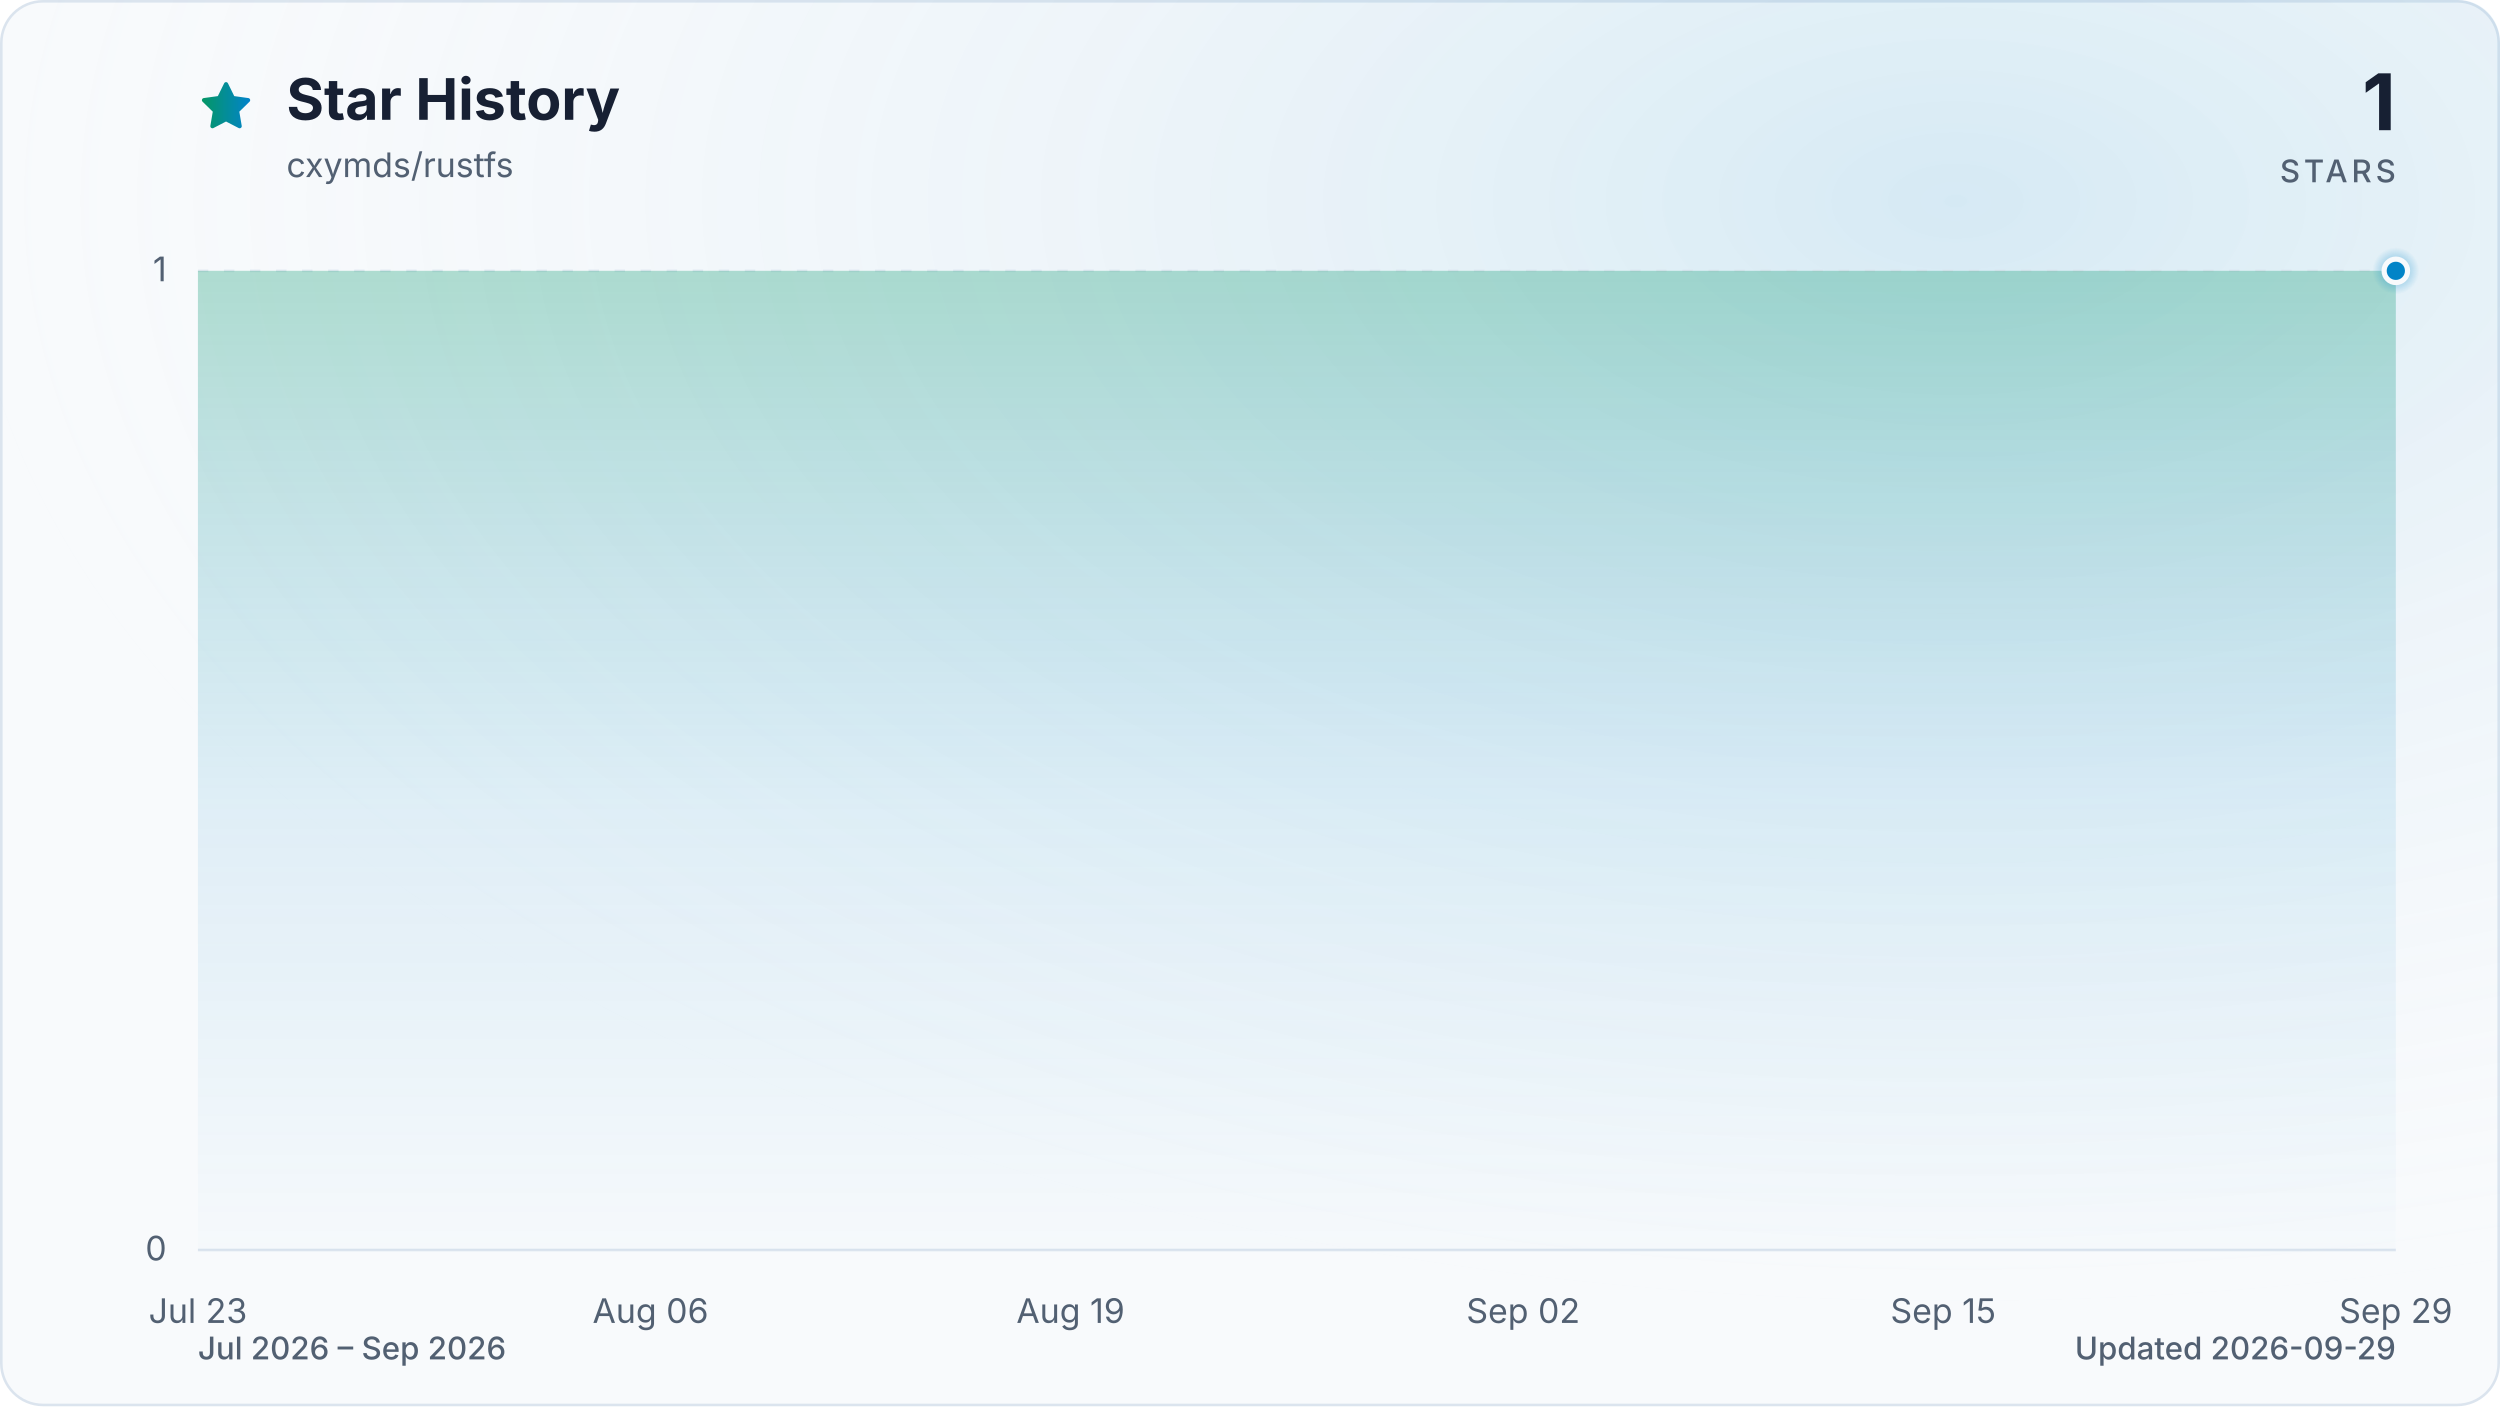
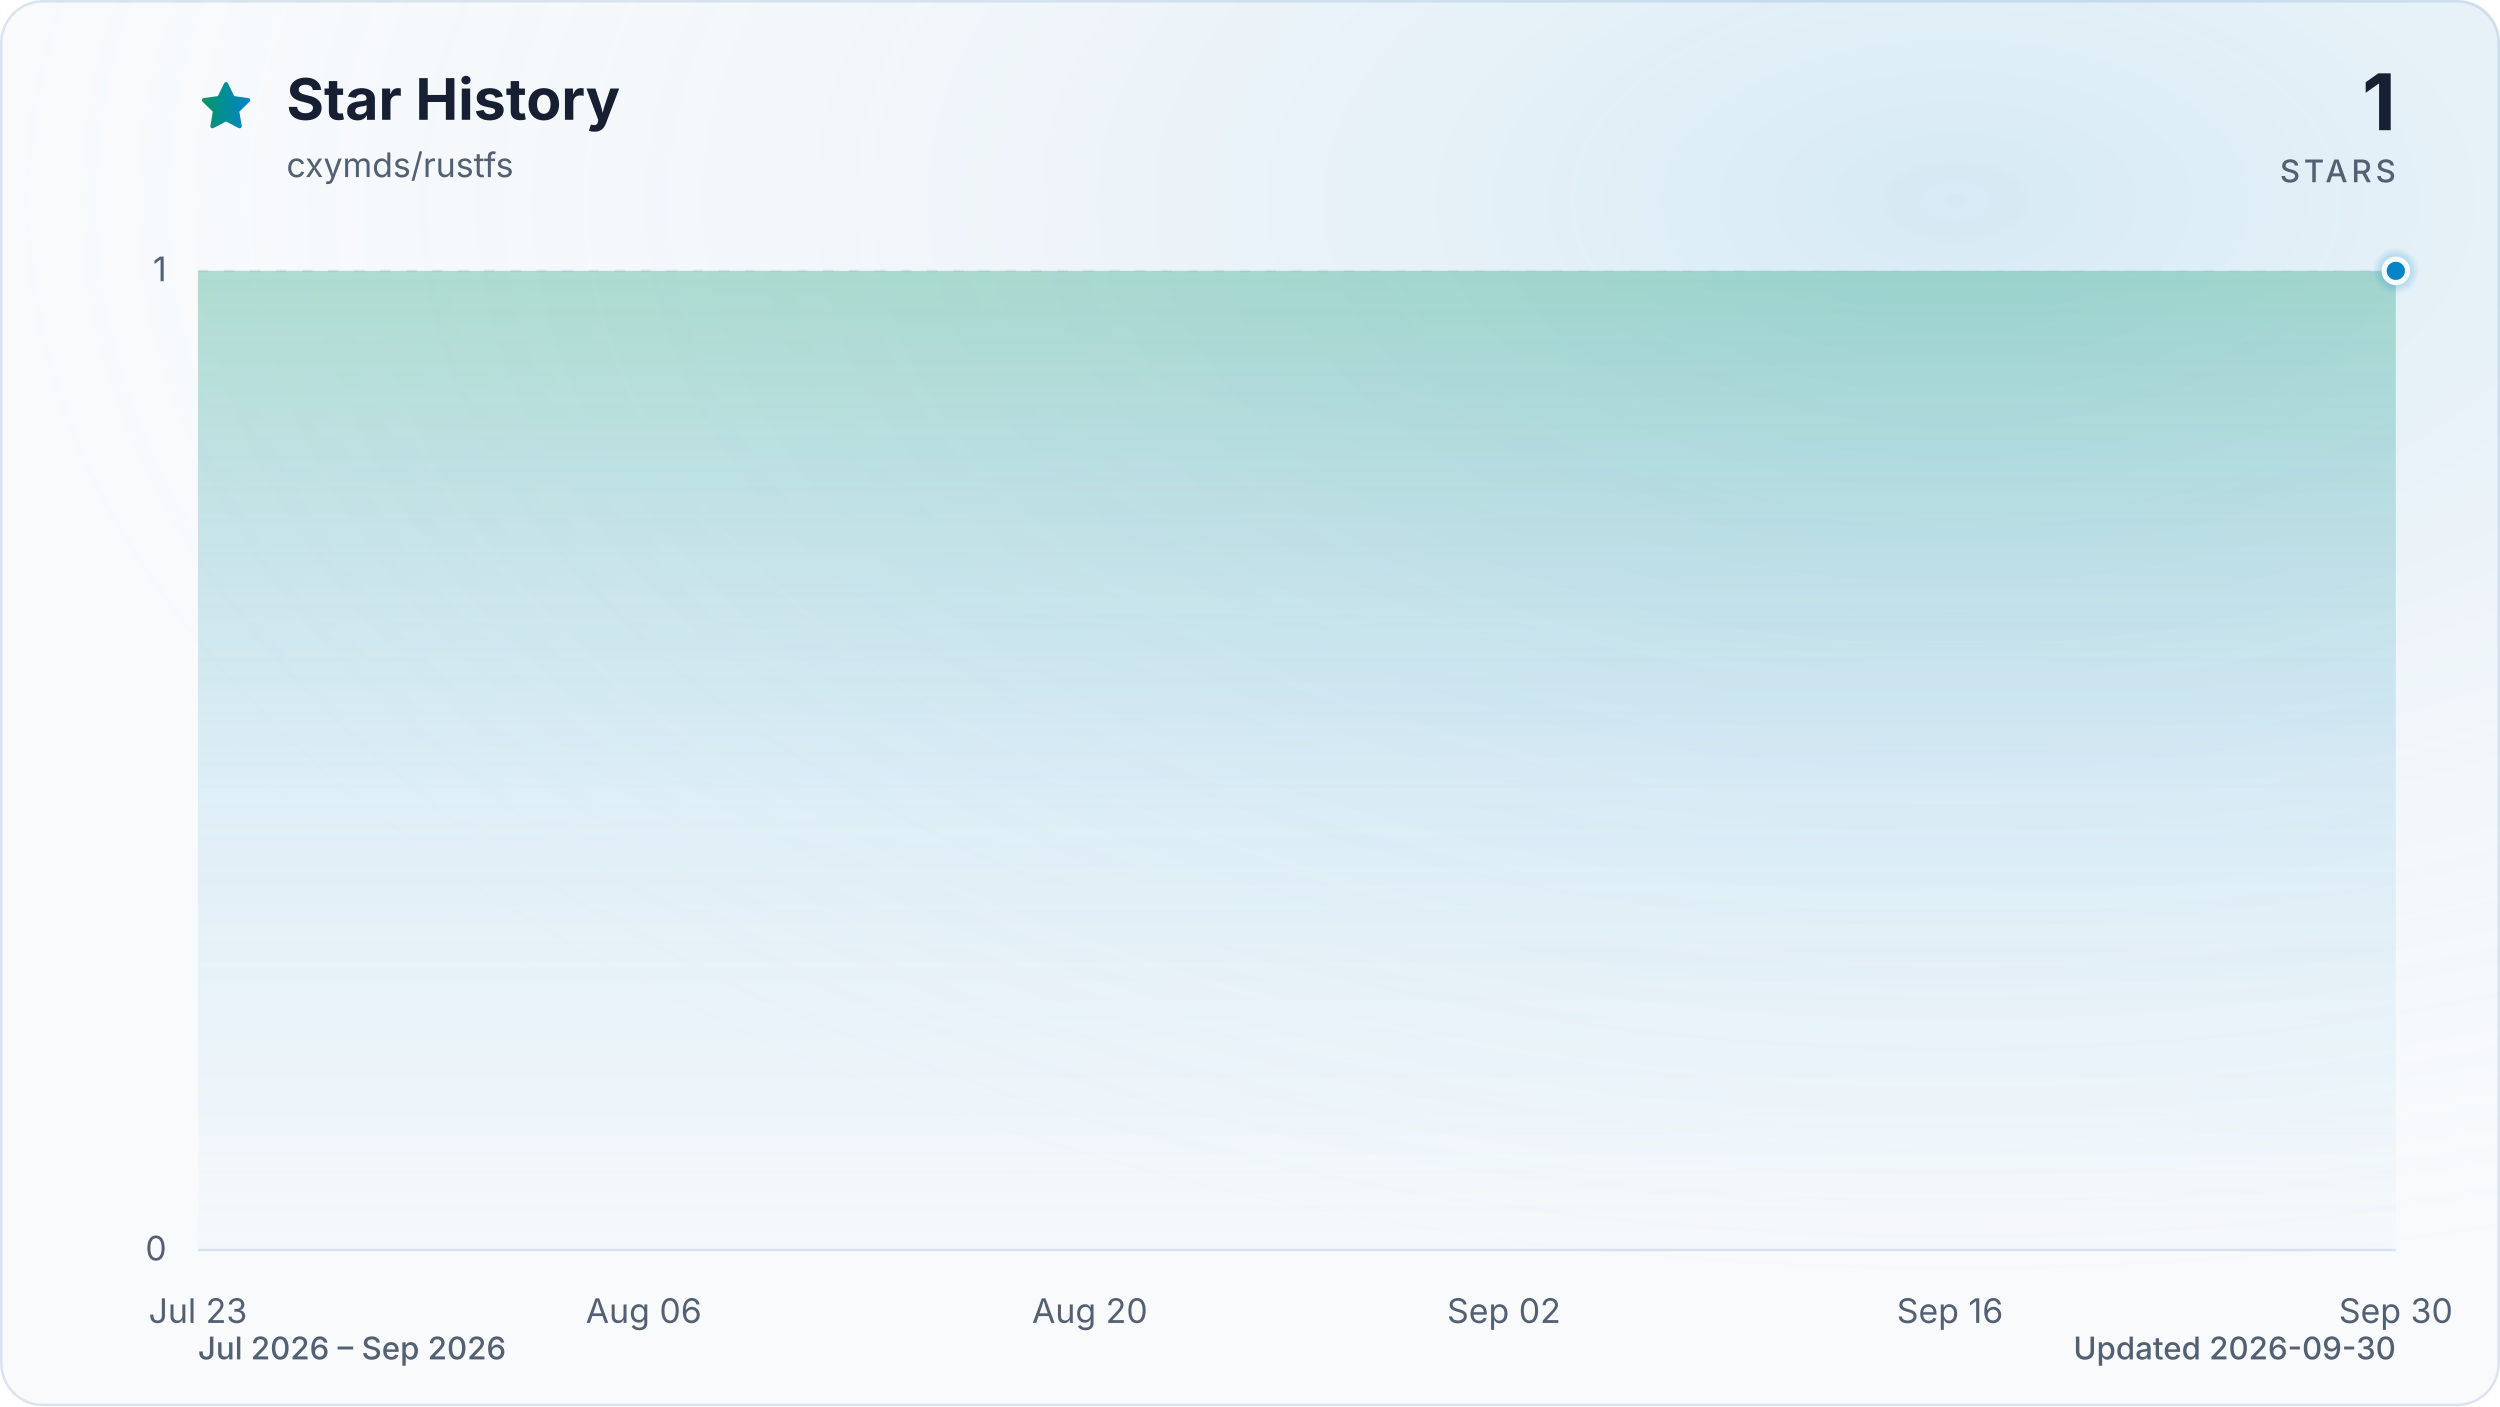
<svg xmlns="http://www.w3.org/2000/svg" viewBox="0 0 960 540" role="img" aria-labelledby="title description" data-style="gradient" data-variant="glow" data-animated="true">
  <defs>
    <linearGradient id="trend" x1="0" y1="0" x2="1" y2="0">
      <stop offset="0%" stop-color="#059669" />
      <stop offset="100%" stop-color="#0284c7" />
    </linearGradient>
    <linearGradient id="area" x1="0" y1="0" x2="0" y2="1">
      <stop offset="0%" stop-color="#059669" stop-opacity="0.30" />
      <stop offset="55%" stop-color="#0284c7" stop-opacity="0.10" />
      <stop offset="100%" stop-color="#0284c7" stop-opacity="0.01" />
    </linearGradient>
    <radialGradient id="marker-halo" cx="50%" cy="50%" r="50%">
      <stop offset="0%" stop-color="#0284c7" stop-opacity="0.55" />
      <stop offset="100%" stop-color="#0284c7" stop-opacity="0" />
    </radialGradient>
    <radialGradient id="surface-glow" cx="78%" cy="14%" r="80%">
      <stop offset="0%" stop-color="#0284c7" stop-opacity="0.14" />
      <stop offset="100%" stop-color="#f8fafc" stop-opacity="0" />
    </radialGradient>
    <filter id="trend-glow" x="-20%" y="-20%" width="140%" height="140%">
      <feGaussianBlur stdDeviation="7" />
    </filter>
  </defs>
  <style>
.trend-enter{transform-box:fill-box;transform-origin:center;animation:trend-enter 520ms cubic-bezier(0.16,1,0.3,1)}
.marker-enter{transform-box:fill-box;transform-origin:center;animation:marker-enter 320ms cubic-bezier(0.16,1,0.3,1) 200ms both}
.marker-pulse{transform-box:fill-box;transform-origin:center;animation:marker-pulse 2.6s ease-out infinite}
@keyframes trend-enter{from{opacity:.35;transform:translateY(10px)}to{opacity:1;transform:translateY(0)}}
@keyframes marker-enter{from{opacity:0;transform:scale(.4)}to{opacity:1;transform:scale(1)}}
@keyframes marker-pulse{0%{opacity:.5;transform:scale(.7)}70%,100%{opacity:0;transform:scale(2.1)}}
@media (prefers-reduced-motion:reduce){.trend-enter,.marker-enter,.marker-pulse{animation:none!important}}
@media (prefers-reduced-motion:reduce){.marker-pulse{opacity:0}}
</style>
  <rect x="0.5" y="0.5" width="959" height="539" fill="#f8fafc" stroke="#dbe4ee" stroke-width="1" rx="16" />
  <rect width="960" height="540" fill="url(#surface-glow)" rx="16" />
  <path d="M12 2.6l2.9 5.9 6.5.9-4.7 4.6 1.1 6.5-5.8-3-5.8 3 1.1-6.5-4.7-4.6 6.5-.9L12 2.6Z" transform="translate(76 30) scale(.9)" fill="url(#trend)" stroke="url(#trend)" stroke-width="1.8" stroke-linejoin="round" aria-hidden="true" />
  <text x="110" y="46" fill="#172033" font-family="ui-sans-serif, system-ui, -apple-system, BlinkMacSystemFont, 'Segoe UI', sans-serif" font-size="22" font-weight="700">Star History</text>
  <text x="110" y="68" fill="#526072" font-family="ui-sans-serif, system-ui, -apple-system, BlinkMacSystemFont, 'Segoe UI', sans-serif" font-size="13">cxymds/rustfs</text>
  <text x="920" y="50" fill="#172033" font-family="ui-sans-serif, system-ui, -apple-system, BlinkMacSystemFont, 'Segoe UI', sans-serif" font-size="30" font-weight="700" text-anchor="end">1</text>
  <text x="920" y="70" fill="#526072" font-family="ui-sans-serif, system-ui, -apple-system, BlinkMacSystemFont, 'Segoe UI', sans-serif" font-size="12" font-weight="500" letter-spacing="1.5" text-anchor="end">STARS</text>
  <line x1="76" y1="480.0" x2="920" y2="480.0" stroke="#dbe4ee" stroke-width="1" stroke-dasharray="0" opacity="1" />
  <text x="64" y="484.0" fill="#526072" font-family="ui-sans-serif, system-ui, -apple-system, BlinkMacSystemFont, 'Segoe UI', sans-serif" font-size="13" text-anchor="end">0</text>
  <line x1="76" y1="104.0" x2="920" y2="104.0" stroke="#dbe4ee" stroke-width="1" stroke-dasharray="4 6" opacity="0.7" />
  <text x="64" y="108.0" fill="#526072" font-family="ui-sans-serif, system-ui, -apple-system, BlinkMacSystemFont, 'Segoe UI', sans-serif" font-size="13" text-anchor="end">1</text>
  <text x="76.0" y="508" fill="#526072" font-family="ui-sans-serif, system-ui, -apple-system, BlinkMacSystemFont, 'Segoe UI', sans-serif" font-size="13" text-anchor="middle">Jul 23</text>
-   <text x="249.8" y="508" fill="#526072" font-family="ui-sans-serif, system-ui, -apple-system, BlinkMacSystemFont, 'Segoe UI', sans-serif" font-size="13" text-anchor="middle">Aug 06</text>
-   <text x="411.1" y="508" fill="#526072" font-family="ui-sans-serif, system-ui, -apple-system, BlinkMacSystemFont, 'Segoe UI', sans-serif" font-size="13" text-anchor="middle">Aug 19</text>
-   <text x="584.9" y="508" fill="#526072" font-family="ui-sans-serif, system-ui, -apple-system, BlinkMacSystemFont, 'Segoe UI', sans-serif" font-size="13" text-anchor="middle">Sep 02</text>
-   <text x="746.2" y="508" fill="#526072" font-family="ui-sans-serif, system-ui, -apple-system, BlinkMacSystemFont, 'Segoe UI', sans-serif" font-size="13" text-anchor="middle">Sep 15</text>
-   <text x="920.0" y="508" fill="#526072" font-family="ui-sans-serif, system-ui, -apple-system, BlinkMacSystemFont, 'Segoe UI', sans-serif" font-size="13" text-anchor="middle">Sep 29</text>
+   <text x="247.2" y="508" fill="#526072" font-family="ui-sans-serif, system-ui, -apple-system, BlinkMacSystemFont, 'Segoe UI', sans-serif" font-size="13" text-anchor="middle">Aug 06</text>
+   <text x="418.5" y="508" fill="#526072" font-family="ui-sans-serif, system-ui, -apple-system, BlinkMacSystemFont, 'Segoe UI', sans-serif" font-size="13" text-anchor="middle">Aug 20</text>
+   <text x="577.5" y="508" fill="#526072" font-family="ui-sans-serif, system-ui, -apple-system, BlinkMacSystemFont, 'Segoe UI', sans-serif" font-size="13" text-anchor="middle">Sep 02</text>
+   <text x="748.8" y="508" fill="#526072" font-family="ui-sans-serif, system-ui, -apple-system, BlinkMacSystemFont, 'Segoe UI', sans-serif" font-size="13" text-anchor="middle">Sep 16</text>
+   <text x="920.0" y="508" fill="#526072" font-family="ui-sans-serif, system-ui, -apple-system, BlinkMacSystemFont, 'Segoe UI', sans-serif" font-size="13" text-anchor="middle">Sep 30</text>
  <g class="trend-enter">
-     <path d="M 76.0 104.0 C 80.1 104.0, 84.3 104.0, 88.4 104.0 C 92.5 104.0, 96.7 104.0, 100.8 104.0 C 105.0 104.0, 109.1 104.0, 113.2 104.0 C 117.4 104.0, 121.5 104.0, 125.6 104.0 C 129.8 104.0, 133.9 104.0, 138.1 104.0 C 142.2 104.0, 146.3 104.0, 150.5 104.0 C 154.6 104.0, 158.7 104.0, 162.9 104.0 C 167.0 104.0, 171.2 104.0, 175.3 104.0 C 179.4 104.0, 183.6 104.0, 187.7 104.0 C 191.8 104.0, 196.0 104.0, 200.1 104.0 C 204.3 104.0, 208.4 104.0, 212.5 104.0 C 216.7 104.0, 220.8 104.0, 224.9 104.0 C 229.1 104.0, 233.2 104.0, 237.4 104.0 C 241.5 104.0, 245.6 104.0, 249.8 104.0 C 253.9 104.0, 258.0 104.0, 262.2 104.0 C 266.3 104.0, 270.5 104.0, 274.6 104.0 C 278.7 104.0, 282.9 104.0, 287.0 104.0 C 291.1 104.0, 295.3 104.0, 299.4 104.0 C 303.5 104.0, 307.7 104.0, 311.8 104.0 C 316.0 104.0, 320.1 104.0, 324.2 104.0 C 328.4 104.0, 332.5 104.0, 336.6 104.0 C 340.8 104.0, 344.9 104.0, 349.1 104.0 C 353.2 104.0, 357.3 104.0, 361.5 104.0 C 365.6 104.0, 369.7 104.0, 373.9 104.0 C 378.0 104.0, 382.2 104.0, 386.3 104.0 C 390.4 104.0, 394.6 104.0, 398.7 104.0 C 402.8 104.0, 407.0 104.0, 411.1 104.0 C 415.3 104.0, 419.4 104.0, 423.5 104.0 C 427.7 104.0, 431.8 104.0, 435.9 104.0 C 440.1 104.0, 444.2 104.0, 448.4 104.0 C 452.5 104.0, 456.6 104.0, 460.8 104.0 C 464.9 104.0, 469.0 104.0, 473.2 104.0 C 477.3 104.0, 481.5 104.0, 485.6 104.0 C 489.7 104.0, 493.9 104.0, 498.0 104.0 C 502.1 104.0, 506.3 104.0, 510.4 104.0 C 514.5 104.0, 518.7 104.0, 522.8 104.0 C 527.0 104.0, 531.1 104.0, 535.2 104.0 C 539.4 104.0, 543.5 104.0, 547.6 104.0 C 551.8 104.0, 555.9 104.0, 560.1 104.0 C 564.2 104.0, 568.3 104.0, 572.5 104.0 C 576.6 104.0, 580.7 104.0, 584.9 104.0 C 589.0 104.0, 593.2 104.0, 597.3 104.0 C 601.4 104.0, 605.6 104.0, 609.7 104.0 C 613.8 104.0, 618.0 104.0, 622.1 104.0 C 626.3 104.0, 630.4 104.0, 634.5 104.0 C 638.7 104.0, 642.8 104.0, 646.9 104.0 C 651.1 104.0, 655.2 104.0, 659.4 104.0 C 663.5 104.0, 667.6 104.0, 671.8 104.0 C 675.9 104.0, 680.0 104.0, 684.2 104.0 C 688.3 104.0, 692.5 104.0, 696.6 104.0 C 700.7 104.0, 704.9 104.0, 709.0 104.0 C 713.1 104.0, 717.3 104.0, 721.4 104.0 C 725.5 104.0, 729.7 104.0, 733.8 104.0 C 738.0 104.0, 742.1 104.0, 746.2 104.0 C 750.4 104.0, 754.5 104.0, 758.6 104.0 C 762.8 104.0, 766.9 104.0, 771.1 104.0 C 775.2 104.0, 779.3 104.0, 783.5 104.0 C 787.6 104.0, 791.7 104.0, 795.9 104.0 C 800.0 104.0, 804.2 104.0, 808.3 104.0 C 812.4 104.0, 816.6 104.0, 820.7 104.0 C 824.8 104.0, 829.0 104.0, 833.1 104.0 C 837.3 104.0, 841.4 104.0, 845.5 104.0 C 849.7 104.0, 853.8 104.0, 857.9 104.0 C 862.1 104.0, 866.2 104.0, 870.4 104.0 C 874.5 104.0, 878.6 104.0, 882.8 104.0 C 886.9 104.0, 891.0 104.0, 895.2 104.0 C 899.3 104.0, 903.5 104.0, 907.6 104.0 C 911.7 104.0, 915.9 104.0, 920.0 104.0 L 920.0 480.0 L 76.0 480.0 Z" fill="url(#area)" />
-     <path d="M 76.0 104.0 C 80.1 104.0, 84.3 104.0, 88.4 104.0 C 92.5 104.0, 96.7 104.0, 100.8 104.0 C 105.0 104.0, 109.1 104.0, 113.2 104.0 C 117.4 104.0, 121.5 104.0, 125.6 104.0 C 129.8 104.0, 133.9 104.0, 138.1 104.0 C 142.2 104.0, 146.3 104.0, 150.5 104.0 C 154.6 104.0, 158.7 104.0, 162.9 104.0 C 167.0 104.0, 171.2 104.0, 175.3 104.0 C 179.4 104.0, 183.6 104.0, 187.7 104.0 C 191.8 104.0, 196.0 104.0, 200.1 104.0 C 204.3 104.0, 208.4 104.0, 212.5 104.0 C 216.7 104.0, 220.8 104.0, 224.9 104.0 C 229.1 104.0, 233.2 104.0, 237.4 104.0 C 241.5 104.0, 245.6 104.0, 249.8 104.0 C 253.9 104.0, 258.0 104.0, 262.2 104.0 C 266.3 104.0, 270.5 104.0, 274.6 104.0 C 278.7 104.0, 282.9 104.0, 287.0 104.0 C 291.1 104.0, 295.3 104.0, 299.4 104.0 C 303.5 104.0, 307.7 104.0, 311.8 104.0 C 316.0 104.0, 320.1 104.0, 324.2 104.0 C 328.4 104.0, 332.5 104.0, 336.6 104.0 C 340.8 104.0, 344.9 104.0, 349.1 104.0 C 353.2 104.0, 357.3 104.0, 361.5 104.0 C 365.6 104.0, 369.7 104.0, 373.9 104.0 C 378.0 104.0, 382.2 104.0, 386.3 104.0 C 390.4 104.0, 394.6 104.0, 398.7 104.0 C 402.8 104.0, 407.0 104.0, 411.1 104.0 C 415.3 104.0, 419.4 104.0, 423.5 104.0 C 427.7 104.0, 431.8 104.0, 435.9 104.0 C 440.1 104.0, 444.2 104.0, 448.4 104.0 C 452.5 104.0, 456.6 104.0, 460.8 104.0 C 464.9 104.0, 469.0 104.0, 473.2 104.0 C 477.3 104.0, 481.5 104.0, 485.6 104.0 C 489.7 104.0, 493.9 104.0, 498.0 104.0 C 502.1 104.0, 506.3 104.0, 510.4 104.0 C 514.5 104.0, 518.7 104.0, 522.8 104.0 C 527.0 104.0, 531.1 104.0, 535.2 104.0 C 539.4 104.0, 543.5 104.0, 547.6 104.0 C 551.8 104.0, 555.9 104.0, 560.1 104.0 C 564.2 104.0, 568.3 104.0, 572.5 104.0 C 576.6 104.0, 580.7 104.0, 584.9 104.0 C 589.0 104.0, 593.2 104.0, 597.3 104.0 C 601.4 104.0, 605.6 104.0, 609.7 104.0 C 613.8 104.0, 618.0 104.0, 622.1 104.0 C 626.3 104.0, 630.4 104.0, 634.5 104.0 C 638.7 104.0, 642.8 104.0, 646.9 104.0 C 651.1 104.0, 655.2 104.0, 659.4 104.0 C 663.5 104.0, 667.6 104.0, 671.8 104.0 C 675.9 104.0, 680.0 104.0, 684.2 104.0 C 688.3 104.0, 692.5 104.0, 696.6 104.0 C 700.7 104.0, 704.9 104.0, 709.0 104.0 C 713.1 104.0, 717.3 104.0, 721.4 104.0 C 725.5 104.0, 729.7 104.0, 733.8 104.0 C 738.0 104.0, 742.1 104.0, 746.2 104.0 C 750.4 104.0, 754.5 104.0, 758.6 104.0 C 762.8 104.0, 766.9 104.0, 771.1 104.0 C 775.2 104.0, 779.3 104.0, 783.5 104.0 C 787.6 104.0, 791.7 104.0, 795.9 104.0 C 800.0 104.0, 804.2 104.0, 808.3 104.0 C 812.4 104.0, 816.6 104.0, 820.7 104.0 C 824.8 104.0, 829.0 104.0, 833.1 104.0 C 837.3 104.0, 841.4 104.0, 845.5 104.0 C 849.7 104.0, 853.8 104.0, 857.9 104.0 C 862.1 104.0, 866.2 104.0, 870.4 104.0 C 874.5 104.0, 878.6 104.0, 882.8 104.0 C 886.9 104.0, 891.0 104.0, 895.2 104.0 C 899.3 104.0, 903.5 104.0, 907.6 104.0 C 911.7 104.0, 915.9 104.0, 920.0 104.0" fill="none" stroke="url(#trend)" stroke-width="12" stroke-linecap="round" stroke-linejoin="round" opacity="0.16" filter="url(#trend-glow)" />
-     <path d="M 76.0 104.0 C 80.1 104.0, 84.3 104.0, 88.4 104.0 C 92.5 104.0, 96.7 104.0, 100.8 104.0 C 105.0 104.0, 109.1 104.0, 113.2 104.0 C 117.4 104.0, 121.5 104.0, 125.6 104.0 C 129.8 104.0, 133.9 104.0, 138.1 104.0 C 142.2 104.0, 146.3 104.0, 150.5 104.0 C 154.6 104.0, 158.7 104.0, 162.9 104.0 C 167.0 104.0, 171.2 104.0, 175.3 104.0 C 179.4 104.0, 183.6 104.0, 187.7 104.0 C 191.8 104.0, 196.0 104.0, 200.1 104.0 C 204.3 104.0, 208.4 104.0, 212.5 104.0 C 216.7 104.0, 220.8 104.0, 224.9 104.0 C 229.1 104.0, 233.2 104.0, 237.4 104.0 C 241.5 104.0, 245.6 104.0, 249.8 104.0 C 253.9 104.0, 258.0 104.0, 262.2 104.0 C 266.3 104.0, 270.5 104.0, 274.6 104.0 C 278.7 104.0, 282.9 104.0, 287.0 104.0 C 291.1 104.0, 295.3 104.0, 299.4 104.0 C 303.5 104.0, 307.7 104.0, 311.8 104.0 C 316.0 104.0, 320.1 104.0, 324.2 104.0 C 328.4 104.0, 332.5 104.0, 336.6 104.0 C 340.8 104.0, 344.9 104.0, 349.1 104.0 C 353.2 104.0, 357.3 104.0, 361.5 104.0 C 365.6 104.0, 369.7 104.0, 373.9 104.0 C 378.0 104.0, 382.2 104.0, 386.3 104.0 C 390.4 104.0, 394.6 104.0, 398.7 104.0 C 402.8 104.0, 407.0 104.0, 411.1 104.0 C 415.3 104.0, 419.4 104.0, 423.5 104.0 C 427.7 104.0, 431.8 104.0, 435.9 104.0 C 440.1 104.0, 444.2 104.0, 448.4 104.0 C 452.5 104.0, 456.6 104.0, 460.8 104.0 C 464.9 104.0, 469.0 104.0, 473.2 104.0 C 477.3 104.0, 481.5 104.0, 485.6 104.0 C 489.7 104.0, 493.9 104.0, 498.0 104.0 C 502.1 104.0, 506.3 104.0, 510.4 104.0 C 514.5 104.0, 518.7 104.0, 522.8 104.0 C 527.0 104.0, 531.1 104.0, 535.2 104.0 C 539.4 104.0, 543.5 104.0, 547.6 104.0 C 551.8 104.0, 555.9 104.0, 560.1 104.0 C 564.2 104.0, 568.3 104.0, 572.5 104.0 C 576.6 104.0, 580.7 104.0, 584.9 104.0 C 589.0 104.0, 593.2 104.0, 597.3 104.0 C 601.4 104.0, 605.6 104.0, 609.7 104.0 C 613.8 104.0, 618.0 104.0, 622.1 104.0 C 626.3 104.0, 630.4 104.0, 634.5 104.0 C 638.7 104.0, 642.8 104.0, 646.9 104.0 C 651.1 104.0, 655.2 104.0, 659.4 104.0 C 663.5 104.0, 667.6 104.0, 671.8 104.0 C 675.9 104.0, 680.0 104.0, 684.2 104.0 C 688.3 104.0, 692.5 104.0, 696.6 104.0 C 700.7 104.0, 704.9 104.0, 709.0 104.0 C 713.1 104.0, 717.3 104.0, 721.4 104.0 C 725.5 104.0, 729.7 104.0, 733.8 104.0 C 738.0 104.0, 742.1 104.0, 746.2 104.0 C 750.4 104.0, 754.5 104.0, 758.6 104.0 C 762.8 104.0, 766.9 104.0, 771.1 104.0 C 775.2 104.0, 779.3 104.0, 783.5 104.0 C 787.6 104.0, 791.7 104.0, 795.9 104.0 C 800.0 104.0, 804.2 104.0, 808.3 104.0 C 812.4 104.0, 816.6 104.0, 820.7 104.0 C 824.8 104.0, 829.0 104.0, 833.1 104.0 C 837.3 104.0, 841.4 104.0, 845.5 104.0 C 849.7 104.0, 853.8 104.0, 857.9 104.0 C 862.1 104.0, 866.2 104.0, 870.4 104.0 C 874.5 104.0, 878.6 104.0, 882.8 104.0 C 886.9 104.0, 891.0 104.0, 895.2 104.0 C 899.3 104.0, 903.5 104.0, 907.6 104.0 C 911.7 104.0, 915.9 104.0, 920.0 104.0" fill="none" stroke="url(#trend)" stroke-width="3" stroke-linecap="round" stroke-linejoin="round" />
+     <path d="M 76.0 104.0 C 80.1 104.0, 84.2 104.0, 88.2 104.0 C 92.3 104.0, 96.4 104.0, 100.5 104.0 C 104.5 104.0, 108.6 104.0, 112.7 104.0 C 116.8 104.0, 120.9 104.0, 124.9 104.0 C 129.0 104.0, 133.1 104.0, 137.2 104.0 C 141.2 104.0, 145.3 104.0, 149.4 104.0 C 153.5 104.0, 157.5 104.0, 161.6 104.0 C 165.7 104.0, 169.8 104.0, 173.9 104.0 C 177.9 104.0, 182.0 104.0, 186.1 104.0 C 190.2 104.0, 194.2 104.0, 198.3 104.0 C 202.4 104.0, 206.5 104.0, 210.6 104.0 C 214.6 104.0, 218.7 104.0, 222.8 104.0 C 226.9 104.0, 230.9 104.0, 235.0 104.0 C 239.1 104.0, 243.2 104.0, 247.2 104.0 C 251.3 104.0, 255.4 104.0, 259.5 104.0 C 263.6 104.0, 267.6 104.0, 271.7 104.0 C 275.8 104.0, 279.9 104.0, 283.9 104.0 C 288.0 104.0, 292.1 104.0, 296.2 104.0 C 300.3 104.0, 304.3 104.0, 308.4 104.0 C 312.5 104.0, 316.6 104.0, 320.6 104.0 C 324.7 104.0, 328.8 104.0, 332.9 104.0 C 336.9 104.0, 341.0 104.0, 345.1 104.0 C 349.2 104.0, 353.3 104.0, 357.3 104.0 C 361.4 104.0, 365.5 104.0, 369.6 104.0 C 373.6 104.0, 377.7 104.0, 381.8 104.0 C 385.9 104.0, 390.0 104.0, 394.0 104.0 C 398.1 104.0, 402.2 104.0, 406.3 104.0 C 410.3 104.0, 414.4 104.0, 418.5 104.0 C 422.6 104.0, 426.6 104.0, 430.7 104.0 C 434.8 104.0, 438.9 104.0, 443.0 104.0 C 447.0 104.0, 451.1 104.0, 455.2 104.0 C 459.3 104.0, 463.3 104.0, 467.4 104.0 C 471.5 104.0, 475.6 104.0, 479.7 104.0 C 483.7 104.0, 487.8 104.0, 491.9 104.0 C 496.0 104.0, 500.0 104.0, 504.1 104.0 C 508.2 104.0, 512.3 104.0, 516.3 104.0 C 520.4 104.0, 524.5 104.0, 528.6 104.0 C 532.7 104.0, 536.7 104.0, 540.8 104.0 C 544.9 104.0, 549.0 104.0, 553.0 104.0 C 557.1 104.0, 561.2 104.0, 565.3 104.0 C 569.4 104.0, 573.4 104.0, 577.5 104.0 C 581.6 104.0, 585.7 104.0, 589.7 104.0 C 593.8 104.0, 597.9 104.0, 602.0 104.0 C 606.0 104.0, 610.1 104.0, 614.2 104.0 C 618.3 104.0, 622.4 104.0, 626.4 104.0 C 630.5 104.0, 634.6 104.0, 638.7 104.0 C 642.7 104.0, 646.8 104.0, 650.9 104.0 C 655.0 104.0, 659.1 104.0, 663.1 104.0 C 667.2 104.0, 671.3 104.0, 675.4 104.0 C 679.4 104.0, 683.5 104.0, 687.6 104.0 C 691.7 104.0, 695.7 104.0, 699.8 104.0 C 703.9 104.0, 708.0 104.0, 712.1 104.0 C 716.1 104.0, 720.2 104.0, 724.3 104.0 C 728.4 104.0, 732.4 104.0, 736.5 104.0 C 740.6 104.0, 744.7 104.0, 748.8 104.0 C 752.8 104.0, 756.9 104.0, 761.0 104.0 C 765.1 104.0, 769.1 104.0, 773.2 104.0 C 777.3 104.0, 781.4 104.0, 785.4 104.0 C 789.5 104.0, 793.6 104.0, 797.7 104.0 C 801.8 104.0, 805.8 104.0, 809.9 104.0 C 814.0 104.0, 818.1 104.0, 822.1 104.0 C 826.2 104.0, 830.3 104.0, 834.4 104.0 C 838.5 104.0, 842.5 104.0, 846.6 104.0 C 850.7 104.0, 854.8 104.0, 858.8 104.0 C 862.9 104.0, 867.0 104.0, 871.1 104.0 C 875.1 104.0, 879.2 104.0, 883.3 104.0 C 887.4 104.0, 891.5 104.0, 895.5 104.0 C 899.6 104.0, 903.7 104.0, 907.8 104.0 C 911.8 104.0, 915.9 104.0, 920.0 104.0 L 920.0 480.0 L 76.0 480.0 Z" fill="url(#area)" />
+     <path d="M 76.0 104.0 C 80.1 104.0, 84.2 104.0, 88.2 104.0 C 92.3 104.0, 96.4 104.0, 100.5 104.0 C 104.5 104.0, 108.6 104.0, 112.7 104.0 C 116.8 104.0, 120.9 104.0, 124.9 104.0 C 129.0 104.0, 133.1 104.0, 137.2 104.0 C 141.2 104.0, 145.3 104.0, 149.4 104.0 C 153.5 104.0, 157.5 104.0, 161.6 104.0 C 165.7 104.0, 169.8 104.0, 173.9 104.0 C 177.9 104.0, 182.0 104.0, 186.1 104.0 C 190.2 104.0, 194.2 104.0, 198.3 104.0 C 202.4 104.0, 206.5 104.0, 210.6 104.0 C 214.6 104.0, 218.7 104.0, 222.8 104.0 C 226.9 104.0, 230.9 104.0, 235.0 104.0 C 239.1 104.0, 243.2 104.0, 247.2 104.0 C 251.3 104.0, 255.4 104.0, 259.5 104.0 C 263.6 104.0, 267.6 104.0, 271.7 104.0 C 275.8 104.0, 279.9 104.0, 283.9 104.0 C 288.0 104.0, 292.1 104.0, 296.2 104.0 C 300.3 104.0, 304.3 104.0, 308.4 104.0 C 312.5 104.0, 316.6 104.0, 320.6 104.0 C 324.7 104.0, 328.8 104.0, 332.9 104.0 C 336.9 104.0, 341.0 104.0, 345.1 104.0 C 349.2 104.0, 353.3 104.0, 357.3 104.0 C 361.4 104.0, 365.5 104.0, 369.6 104.0 C 373.6 104.0, 377.7 104.0, 381.8 104.0 C 385.9 104.0, 390.0 104.0, 394.0 104.0 C 398.1 104.0, 402.2 104.0, 406.3 104.0 C 410.3 104.0, 414.4 104.0, 418.5 104.0 C 422.6 104.0, 426.6 104.0, 430.7 104.0 C 434.8 104.0, 438.9 104.0, 443.0 104.0 C 447.0 104.0, 451.1 104.0, 455.2 104.0 C 459.3 104.0, 463.3 104.0, 467.4 104.0 C 471.5 104.0, 475.6 104.0, 479.7 104.0 C 483.7 104.0, 487.8 104.0, 491.9 104.0 C 496.0 104.0, 500.0 104.0, 504.1 104.0 C 508.2 104.0, 512.3 104.0, 516.3 104.0 C 520.4 104.0, 524.5 104.0, 528.6 104.0 C 532.7 104.0, 536.7 104.0, 540.8 104.0 C 544.9 104.0, 549.0 104.0, 553.0 104.0 C 557.1 104.0, 561.2 104.0, 565.3 104.0 C 569.4 104.0, 573.4 104.0, 577.5 104.0 C 581.6 104.0, 585.7 104.0, 589.7 104.0 C 593.8 104.0, 597.9 104.0, 602.0 104.0 C 606.0 104.0, 610.1 104.0, 614.2 104.0 C 618.3 104.0, 622.4 104.0, 626.4 104.0 C 630.5 104.0, 634.6 104.0, 638.7 104.0 C 642.7 104.0, 646.8 104.0, 650.9 104.0 C 655.0 104.0, 659.1 104.0, 663.1 104.0 C 667.2 104.0, 671.3 104.0, 675.4 104.0 C 679.4 104.0, 683.5 104.0, 687.6 104.0 C 691.7 104.0, 695.7 104.0, 699.8 104.0 C 703.9 104.0, 708.0 104.0, 712.1 104.0 C 716.1 104.0, 720.2 104.0, 724.3 104.0 C 728.4 104.0, 732.4 104.0, 736.5 104.0 C 740.6 104.0, 744.7 104.0, 748.8 104.0 C 752.8 104.0, 756.9 104.0, 761.0 104.0 C 765.1 104.0, 769.1 104.0, 773.2 104.0 C 777.3 104.0, 781.4 104.0, 785.4 104.0 C 789.5 104.0, 793.6 104.0, 797.7 104.0 C 801.8 104.0, 805.8 104.0, 809.9 104.0 C 814.0 104.0, 818.1 104.0, 822.1 104.0 C 826.2 104.0, 830.3 104.0, 834.4 104.0 C 838.5 104.0, 842.5 104.0, 846.6 104.0 C 850.7 104.0, 854.8 104.0, 858.8 104.0 C 862.9 104.0, 867.0 104.0, 871.1 104.0 C 875.1 104.0, 879.2 104.0, 883.3 104.0 C 887.4 104.0, 891.5 104.0, 895.5 104.0 C 899.6 104.0, 903.7 104.0, 907.8 104.0 C 911.8 104.0, 915.9 104.0, 920.0 104.0" fill="none" stroke="url(#trend)" stroke-width="12" stroke-linecap="round" stroke-linejoin="round" opacity="0.16" filter="url(#trend-glow)" />
+     <path d="M 76.0 104.0 C 80.1 104.0, 84.2 104.0, 88.2 104.0 C 92.3 104.0, 96.4 104.0, 100.5 104.0 C 104.5 104.0, 108.6 104.0, 112.7 104.0 C 116.8 104.0, 120.9 104.0, 124.9 104.0 C 129.0 104.0, 133.1 104.0, 137.2 104.0 C 141.2 104.0, 145.3 104.0, 149.4 104.0 C 153.5 104.0, 157.5 104.0, 161.6 104.0 C 165.7 104.0, 169.8 104.0, 173.9 104.0 C 177.9 104.0, 182.0 104.0, 186.1 104.0 C 190.2 104.0, 194.2 104.0, 198.3 104.0 C 202.4 104.0, 206.5 104.0, 210.6 104.0 C 214.6 104.0, 218.7 104.0, 222.8 104.0 C 226.9 104.0, 230.9 104.0, 235.0 104.0 C 239.1 104.0, 243.2 104.0, 247.2 104.0 C 251.3 104.0, 255.4 104.0, 259.5 104.0 C 263.6 104.0, 267.6 104.0, 271.7 104.0 C 275.8 104.0, 279.9 104.0, 283.9 104.0 C 288.0 104.0, 292.1 104.0, 296.2 104.0 C 300.3 104.0, 304.3 104.0, 308.4 104.0 C 312.5 104.0, 316.6 104.0, 320.6 104.0 C 324.7 104.0, 328.8 104.0, 332.9 104.0 C 336.9 104.0, 341.0 104.0, 345.1 104.0 C 349.2 104.0, 353.3 104.0, 357.3 104.0 C 361.4 104.0, 365.5 104.0, 369.6 104.0 C 373.6 104.0, 377.7 104.0, 381.8 104.0 C 385.9 104.0, 390.0 104.0, 394.0 104.0 C 398.1 104.0, 402.2 104.0, 406.3 104.0 C 410.3 104.0, 414.4 104.0, 418.5 104.0 C 422.6 104.0, 426.6 104.0, 430.7 104.0 C 434.8 104.0, 438.9 104.0, 443.0 104.0 C 447.0 104.0, 451.1 104.0, 455.2 104.0 C 459.3 104.0, 463.3 104.0, 467.4 104.0 C 471.5 104.0, 475.6 104.0, 479.7 104.0 C 483.7 104.0, 487.8 104.0, 491.9 104.0 C 496.0 104.0, 500.0 104.0, 504.1 104.0 C 508.2 104.0, 512.3 104.0, 516.3 104.0 C 520.4 104.0, 524.5 104.0, 528.6 104.0 C 532.7 104.0, 536.7 104.0, 540.8 104.0 C 544.9 104.0, 549.0 104.0, 553.0 104.0 C 557.1 104.0, 561.2 104.0, 565.3 104.0 C 569.4 104.0, 573.4 104.0, 577.5 104.0 C 581.6 104.0, 585.7 104.0, 589.7 104.0 C 593.8 104.0, 597.9 104.0, 602.0 104.0 C 606.0 104.0, 610.1 104.0, 614.2 104.0 C 618.3 104.0, 622.4 104.0, 626.4 104.0 C 630.5 104.0, 634.6 104.0, 638.7 104.0 C 642.7 104.0, 646.8 104.0, 650.9 104.0 C 655.0 104.0, 659.1 104.0, 663.1 104.0 C 667.2 104.0, 671.3 104.0, 675.4 104.0 C 679.4 104.0, 683.5 104.0, 687.6 104.0 C 691.7 104.0, 695.7 104.0, 699.8 104.0 C 703.9 104.0, 708.0 104.0, 712.1 104.0 C 716.1 104.0, 720.2 104.0, 724.3 104.0 C 728.4 104.0, 732.4 104.0, 736.5 104.0 C 740.6 104.0, 744.7 104.0, 748.8 104.0 C 752.8 104.0, 756.9 104.0, 761.0 104.0 C 765.1 104.0, 769.1 104.0, 773.2 104.0 C 777.3 104.0, 781.4 104.0, 785.4 104.0 C 789.5 104.0, 793.6 104.0, 797.7 104.0 C 801.8 104.0, 805.8 104.0, 809.9 104.0 C 814.0 104.0, 818.1 104.0, 822.1 104.0 C 826.2 104.0, 830.3 104.0, 834.4 104.0 C 838.5 104.0, 842.5 104.0, 846.6 104.0 C 850.7 104.0, 854.8 104.0, 858.8 104.0 C 862.9 104.0, 867.0 104.0, 871.1 104.0 C 875.1 104.0, 879.2 104.0, 883.3 104.0 C 887.4 104.0, 891.5 104.0, 895.5 104.0 C 899.6 104.0, 903.7 104.0, 907.8 104.0 C 911.8 104.0, 915.9 104.0, 920.0 104.0" fill="none" stroke="url(#trend)" stroke-width="3" stroke-linecap="round" stroke-linejoin="round" />
  </g>
  <g class="marker-enter">
    <circle class="marker-pulse" cx="920.0" cy="104.0" r="9" fill="url(#marker-halo)" />
    <circle cx="920.0" cy="104.0" r="4.5" fill="#0284c7" stroke="#f8fafc" stroke-width="2" />
  </g>
  <text x="76" y="522" fill="#526072" font-family="ui-sans-serif, system-ui, -apple-system, BlinkMacSystemFont, 'Segoe UI', sans-serif" font-size="12" font-weight="500">Jul 2026 – Sep 2026</text>
-   <text x="920" y="522" fill="#526072" font-family="ui-sans-serif, system-ui, -apple-system, BlinkMacSystemFont, 'Segoe UI', sans-serif" font-size="12" font-weight="500" text-anchor="end">Updated 2026-09-29</text>
+   <text x="920" y="522" fill="#526072" font-family="ui-sans-serif, system-ui, -apple-system, BlinkMacSystemFont, 'Segoe UI', sans-serif" font-size="12" font-weight="500" text-anchor="end">Updated 2026-09-30</text>
</svg>
